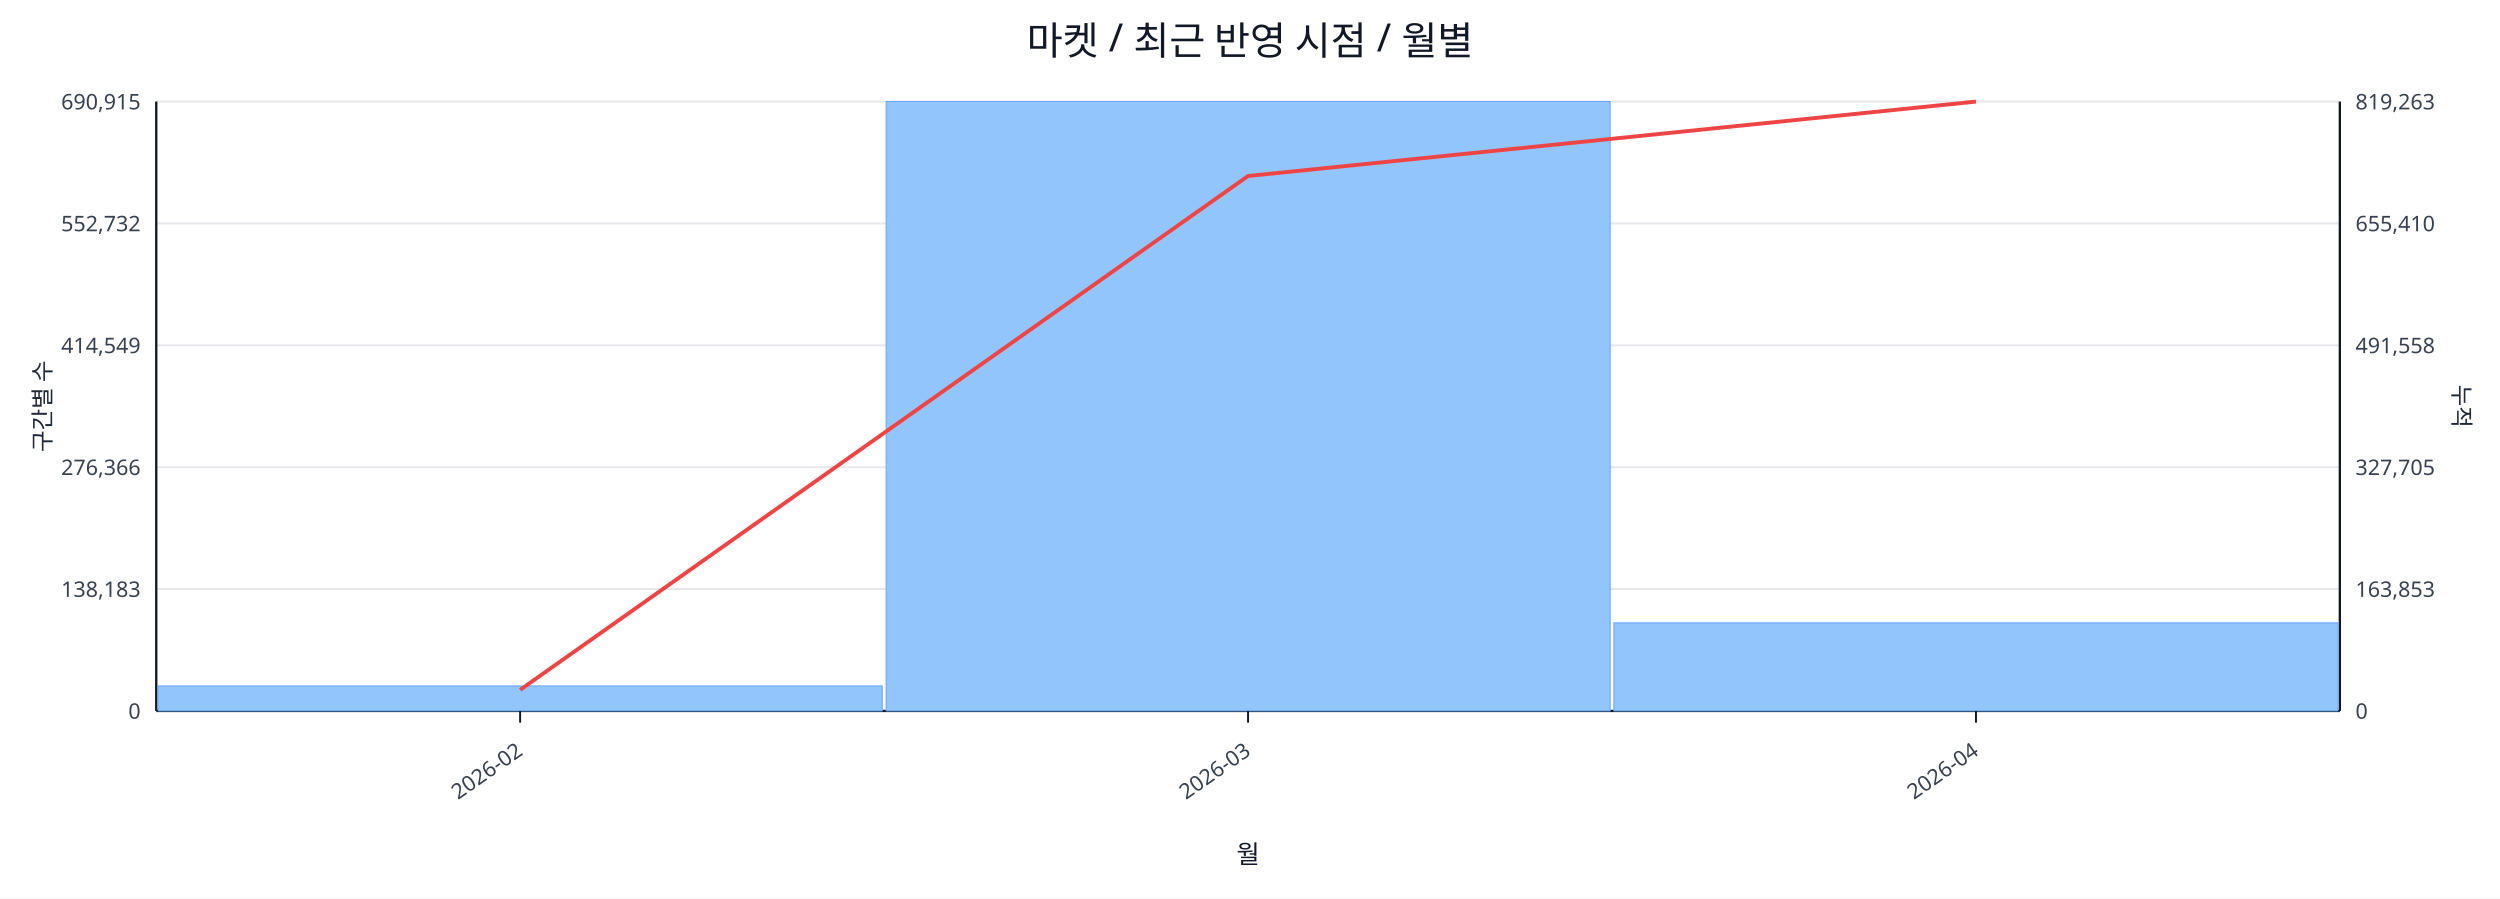
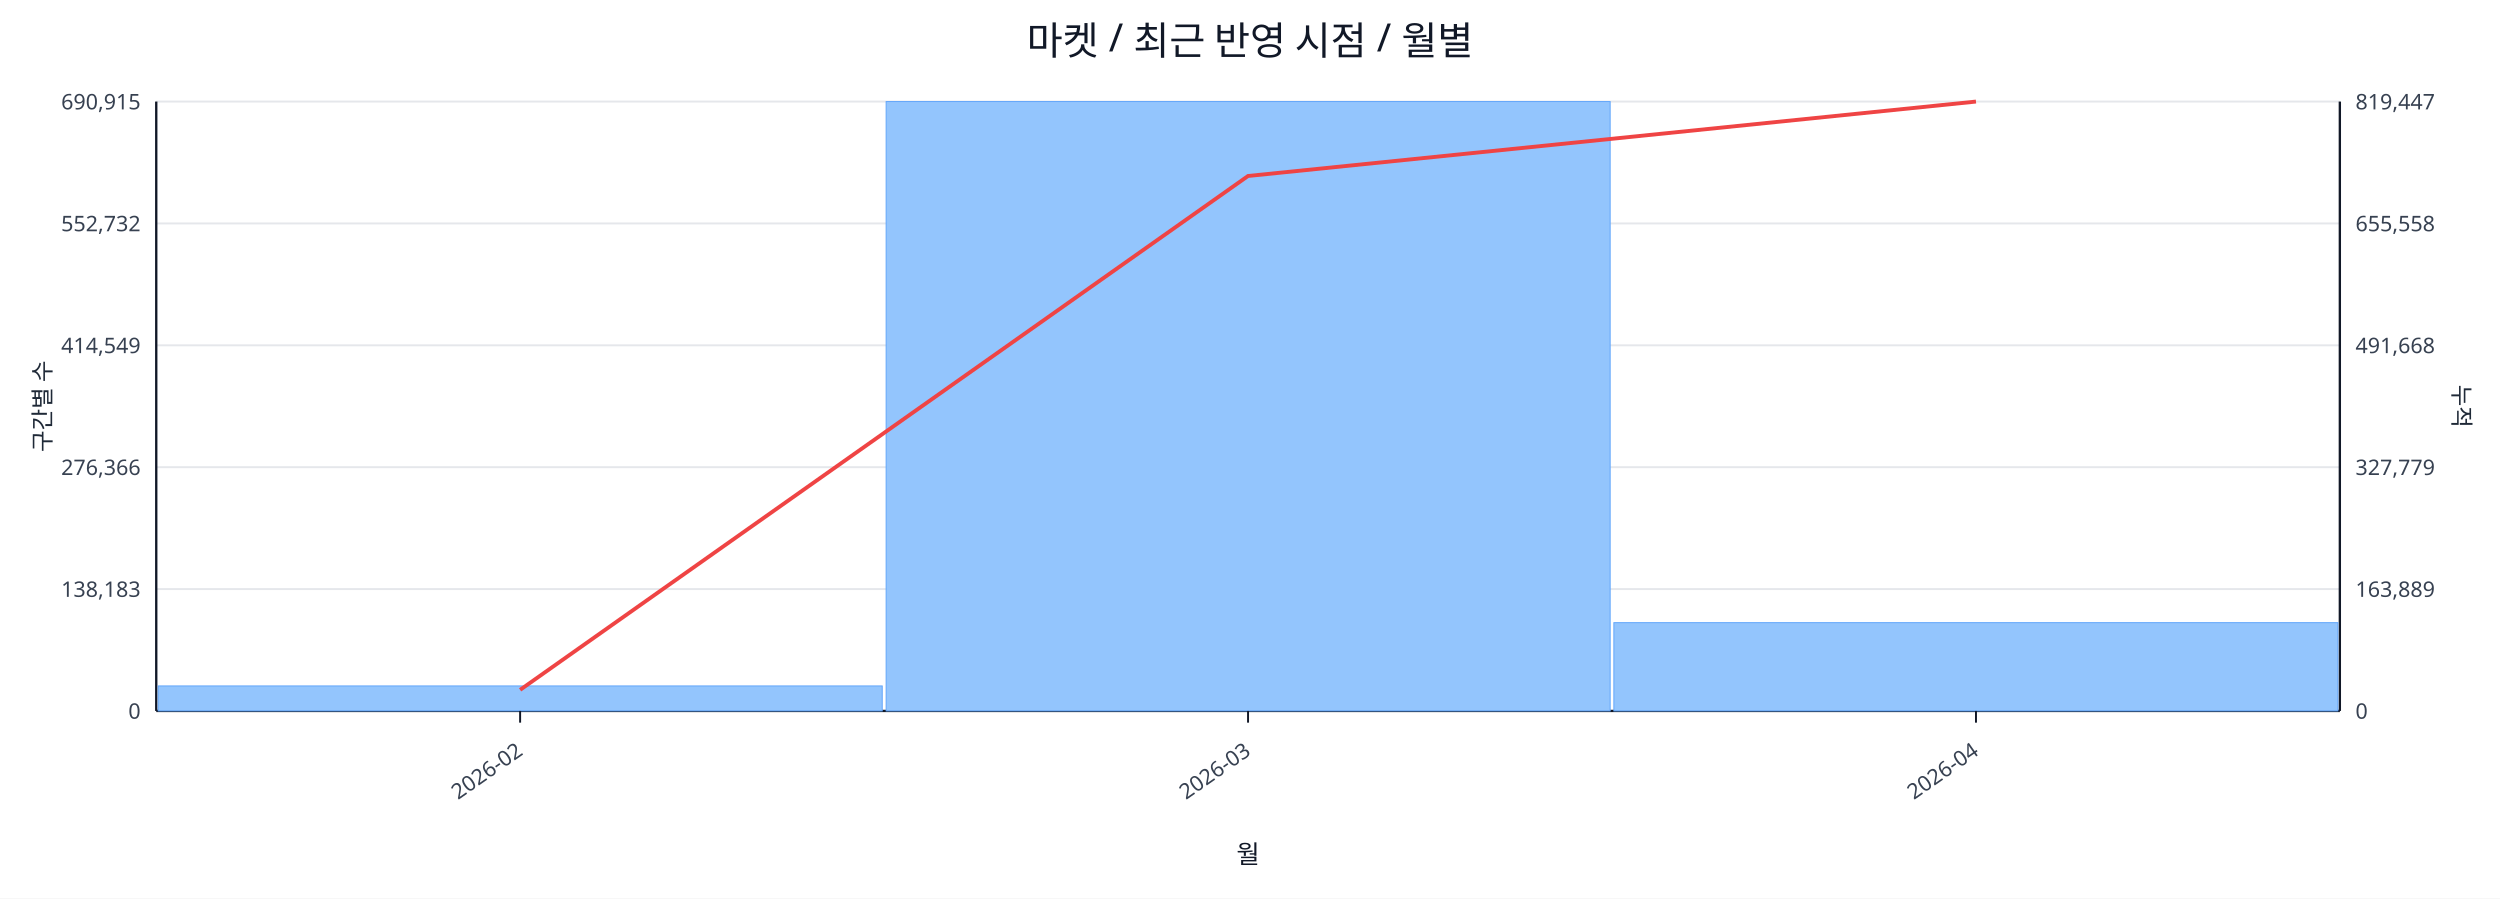
<svg xmlns="http://www.w3.org/2000/svg" width="1280" height="460" viewBox="0 0 1280 460">
  <rect x="0" y="0" width="100%" height="100%" fill="#ffffff" />
  <text x="640.0" y="28" font-size="20" text-anchor="middle" font-family="sans-serif" fill="#111827">마켓 / 최근 반영 시점 / 월별</text>
  <line x1="80.0" y1="52.0" x2="1198.0" y2="52.0" stroke="#e5e7eb" stroke-width="1" />
  <text x="72.0" y="56.0" font-size="11" text-anchor="end" font-family="sans-serif" fill="#374151">690,915</text>
-   <text x="1206.0" y="56.0" font-size="11" text-anchor="start" font-family="sans-serif" fill="#374151">819,263</text>
+   <text x="1206.0" y="56.0" font-size="11" text-anchor="start" font-family="sans-serif" fill="#374151">819,447</text>
  <line x1="80.0" y1="114.4" x2="1198.0" y2="114.4" stroke="#e5e7eb" stroke-width="1" />
  <text x="72.0" y="118.4" font-size="11" text-anchor="end" font-family="sans-serif" fill="#374151">552,732</text>
-   <text x="1206.0" y="118.4" font-size="11" text-anchor="start" font-family="sans-serif" fill="#374151">655,410</text>
+   <text x="1206.0" y="118.4" font-size="11" text-anchor="start" font-family="sans-serif" fill="#374151">655,558</text>
  <line x1="80.0" y1="176.8" x2="1198.0" y2="176.8" stroke="#e5e7eb" stroke-width="1" />
  <text x="72.0" y="180.8" font-size="11" text-anchor="end" font-family="sans-serif" fill="#374151">414,549</text>
-   <text x="1206.0" y="180.8" font-size="11" text-anchor="start" font-family="sans-serif" fill="#374151">491,558</text>
+   <text x="1206.0" y="180.8" font-size="11" text-anchor="start" font-family="sans-serif" fill="#374151">491,668</text>
  <line x1="80.0" y1="239.2" x2="1198.0" y2="239.2" stroke="#e5e7eb" stroke-width="1" />
  <text x="72.0" y="243.2" font-size="11" text-anchor="end" font-family="sans-serif" fill="#374151">276,366</text>
-   <text x="1206.0" y="243.2" font-size="11" text-anchor="start" font-family="sans-serif" fill="#374151">327,705</text>
+   <text x="1206.0" y="243.2" font-size="11" text-anchor="start" font-family="sans-serif" fill="#374151">327,779</text>
  <line x1="80.0" y1="301.6" x2="1198.0" y2="301.6" stroke="#e5e7eb" stroke-width="1" />
  <text x="72.0" y="305.6" font-size="11" text-anchor="end" font-family="sans-serif" fill="#374151">138,183</text>
-   <text x="1206.0" y="305.6" font-size="11" text-anchor="start" font-family="sans-serif" fill="#374151">163,853</text>
+   <text x="1206.0" y="305.6" font-size="11" text-anchor="start" font-family="sans-serif" fill="#374151">163,889</text>
  <line x1="80.0" y1="364.0" x2="1198.0" y2="364.0" stroke="#e5e7eb" stroke-width="1" />
  <text x="72.0" y="368.0" font-size="11" text-anchor="end" font-family="sans-serif" fill="#374151">0</text>
  <text x="1206.0" y="368.0" font-size="11" text-anchor="start" font-family="sans-serif" fill="#374151">0</text>
  <line x1="80.0" y1="364.0" x2="1198.0" y2="364.0" stroke="#111827" stroke-width="1.2" />
  <line x1="80.0" y1="52.0" x2="80.0" y2="364.0" stroke="#111827" stroke-width="1.2" />
  <line x1="1198.0" y1="52.0" x2="1198.0" y2="364.0" stroke="#111827" stroke-width="1.2" />
  <rect x="81.0" y="351.2" width="370.7" height="12.8" fill="#93c5fd" stroke="#60a5fa" stroke-width="0.5" />
  <rect x="453.7" y="52.0" width="370.7" height="312.0" fill="#93c5fd" stroke="#60a5fa" stroke-width="0.5" />
-   <rect x="826.3" y="318.9" width="370.7" height="45.1" fill="#93c5fd" stroke="#60a5fa" stroke-width="0.5" />
+   <rect x="826.3" y="318.8" width="370.7" height="45.2" fill="#93c5fd" stroke="#60a5fa" stroke-width="0.5" />
  <polyline fill="none" stroke="#ef4444" stroke-width="2" points="266.3,353.2 639.0,90.1 1011.7,52.0" />
  <line x1="266.3" y1="364.0" x2="266.3" y2="370.0" stroke="#111827" stroke-width="1" />
  <text x="268.3" y="386.0" font-size="11" text-anchor="end" transform="rotate(-35 268.3 386.0)" font-family="sans-serif" fill="#374151">2026-02</text>
  <line x1="639.0" y1="364.0" x2="639.0" y2="370.0" stroke="#111827" stroke-width="1" />
  <text x="641.0" y="386.0" font-size="11" text-anchor="end" transform="rotate(-35 641.0 386.0)" font-family="sans-serif" fill="#374151">2026-03</text>
  <line x1="1011.7" y1="364.0" x2="1011.7" y2="370.0" stroke="#111827" stroke-width="1" />
  <text x="1013.7" y="386.0" font-size="11" text-anchor="end" transform="rotate(-35 1013.7 386.0)" font-family="sans-serif" fill="#374151">2026-04</text>
  <text x="26" y="208.0" font-size="12" transform="rotate(-90 26 208.0)" text-anchor="middle" font-family="sans-serif" fill="#1f2937">구간별 수</text>
  <text x="1256.0" y="208.0" font-size="12" transform="rotate(90 1256.0 208.0)" text-anchor="middle" font-family="sans-serif" fill="#1f2937">누적</text>
  <text x="639.0" y="442.0" font-size="13" text-anchor="middle" font-family="sans-serif" fill="#111827">월</text>
</svg>
